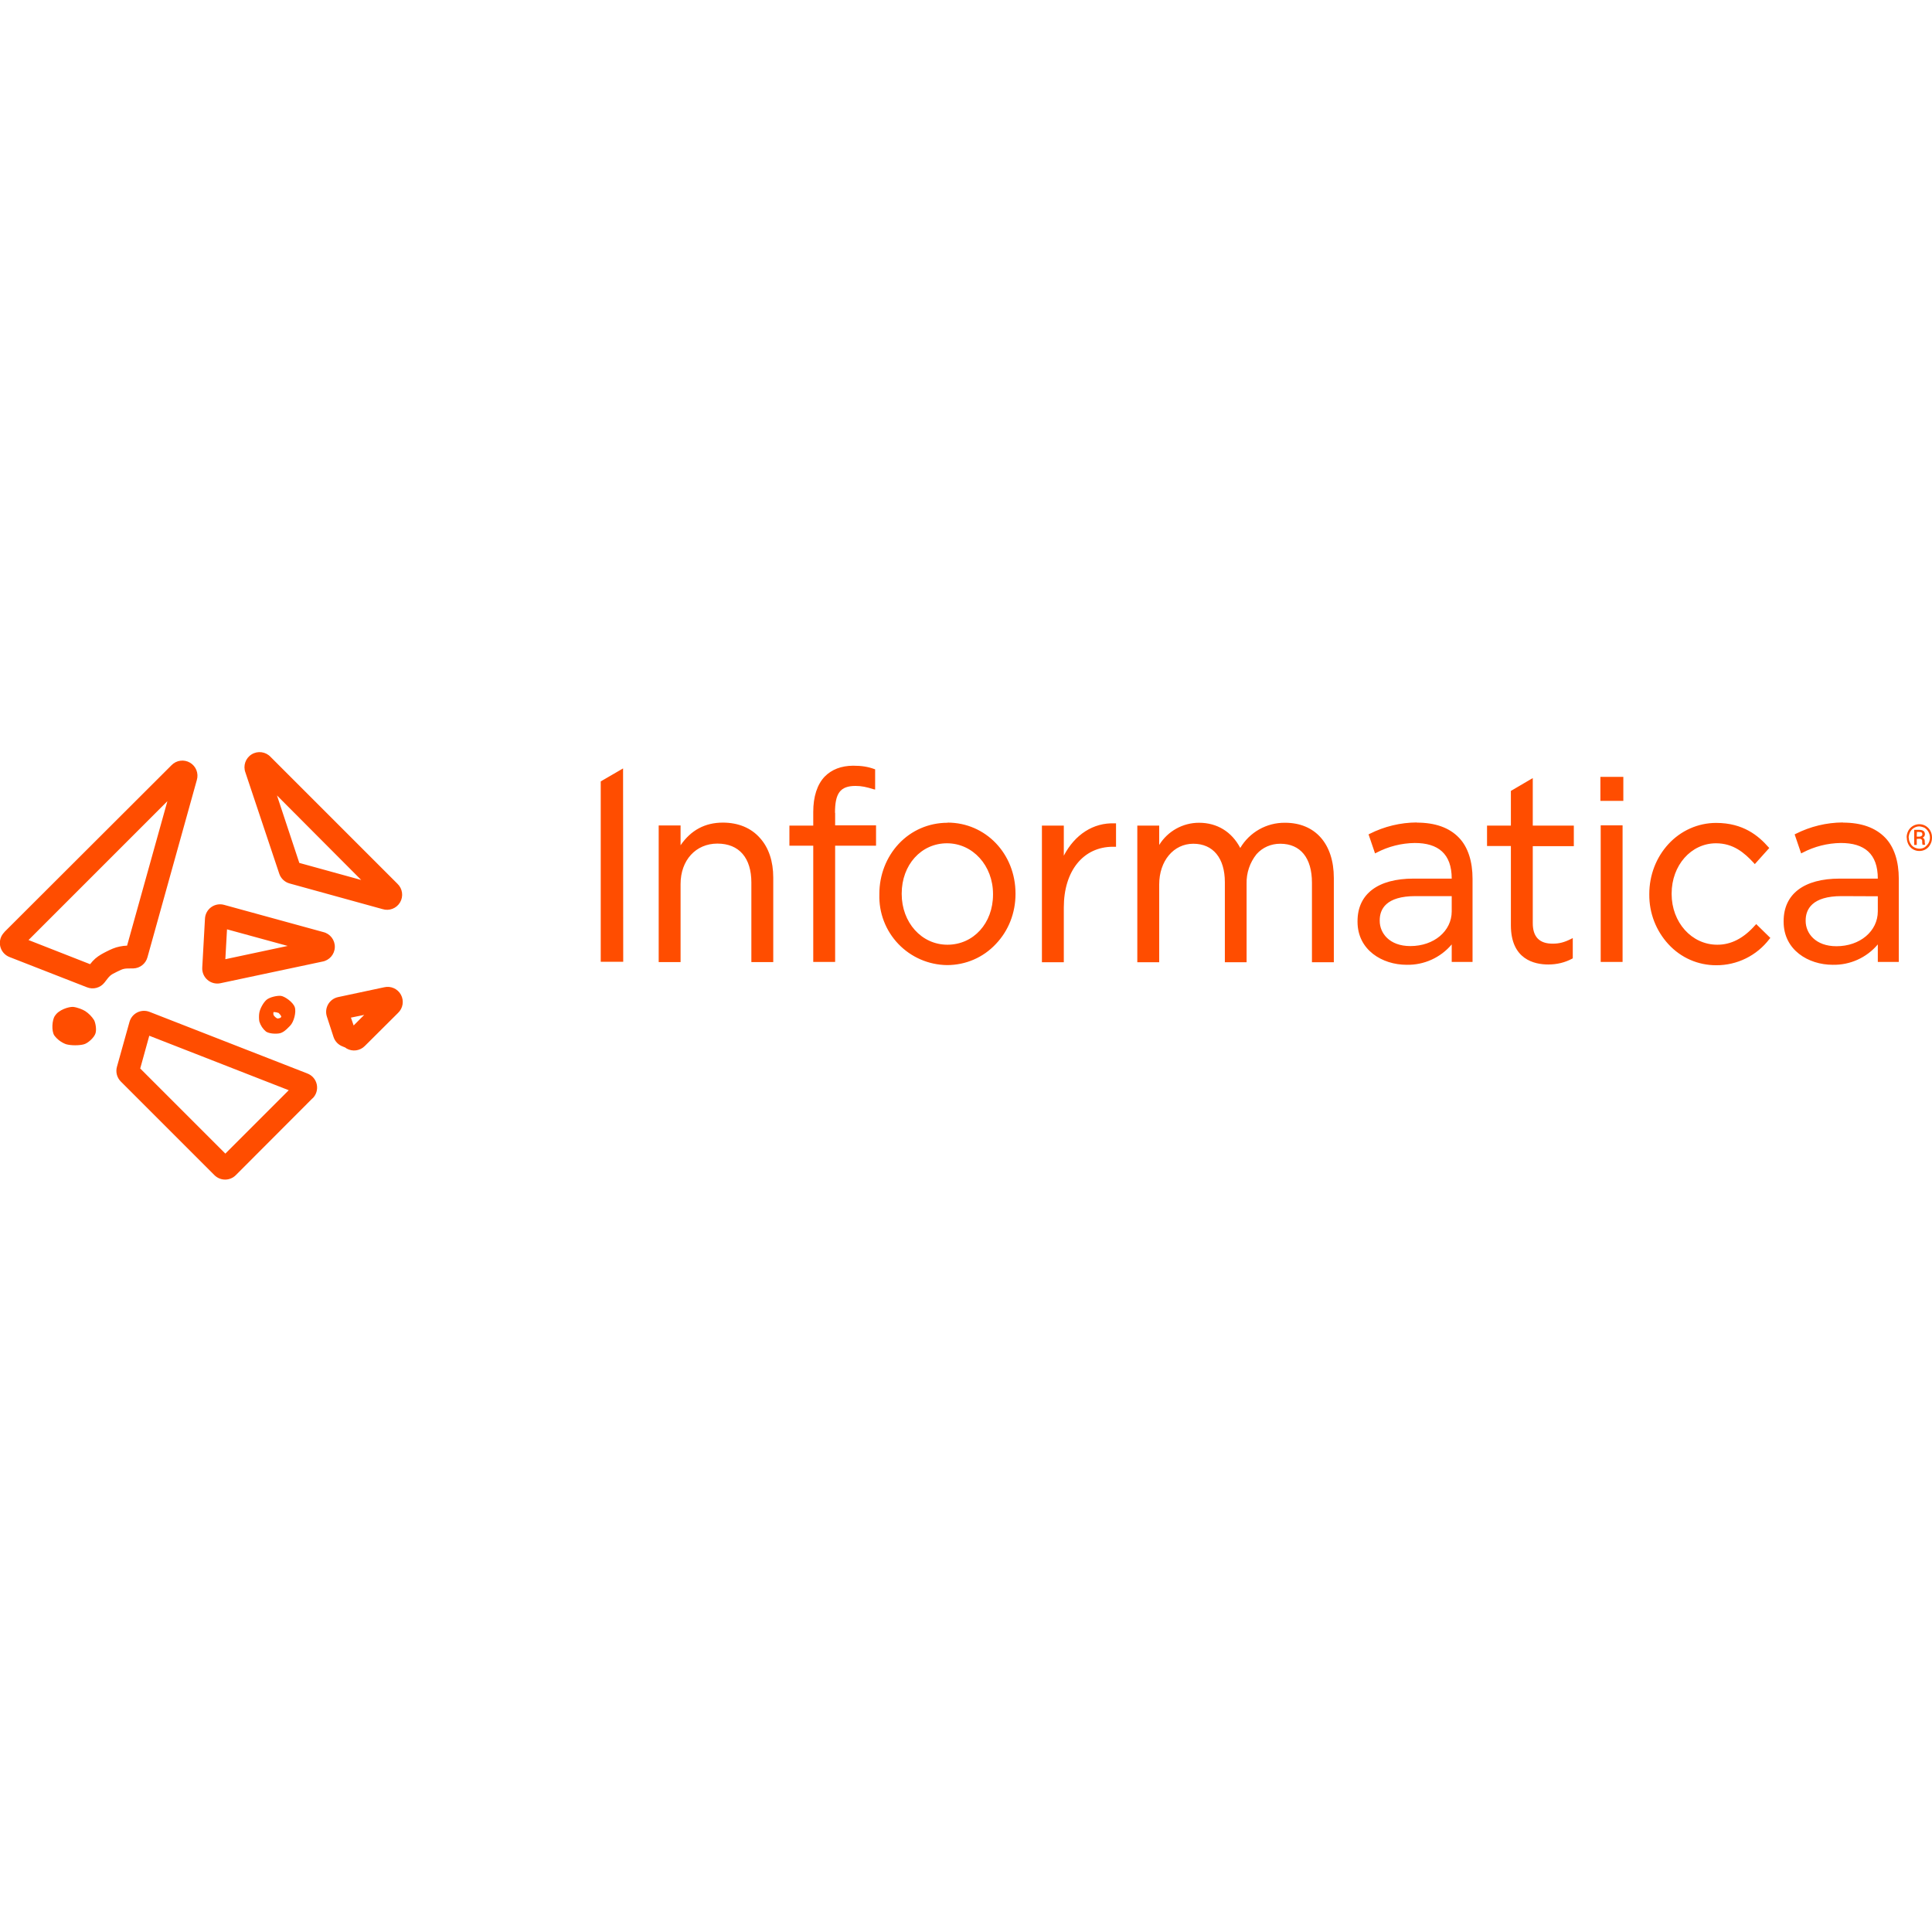
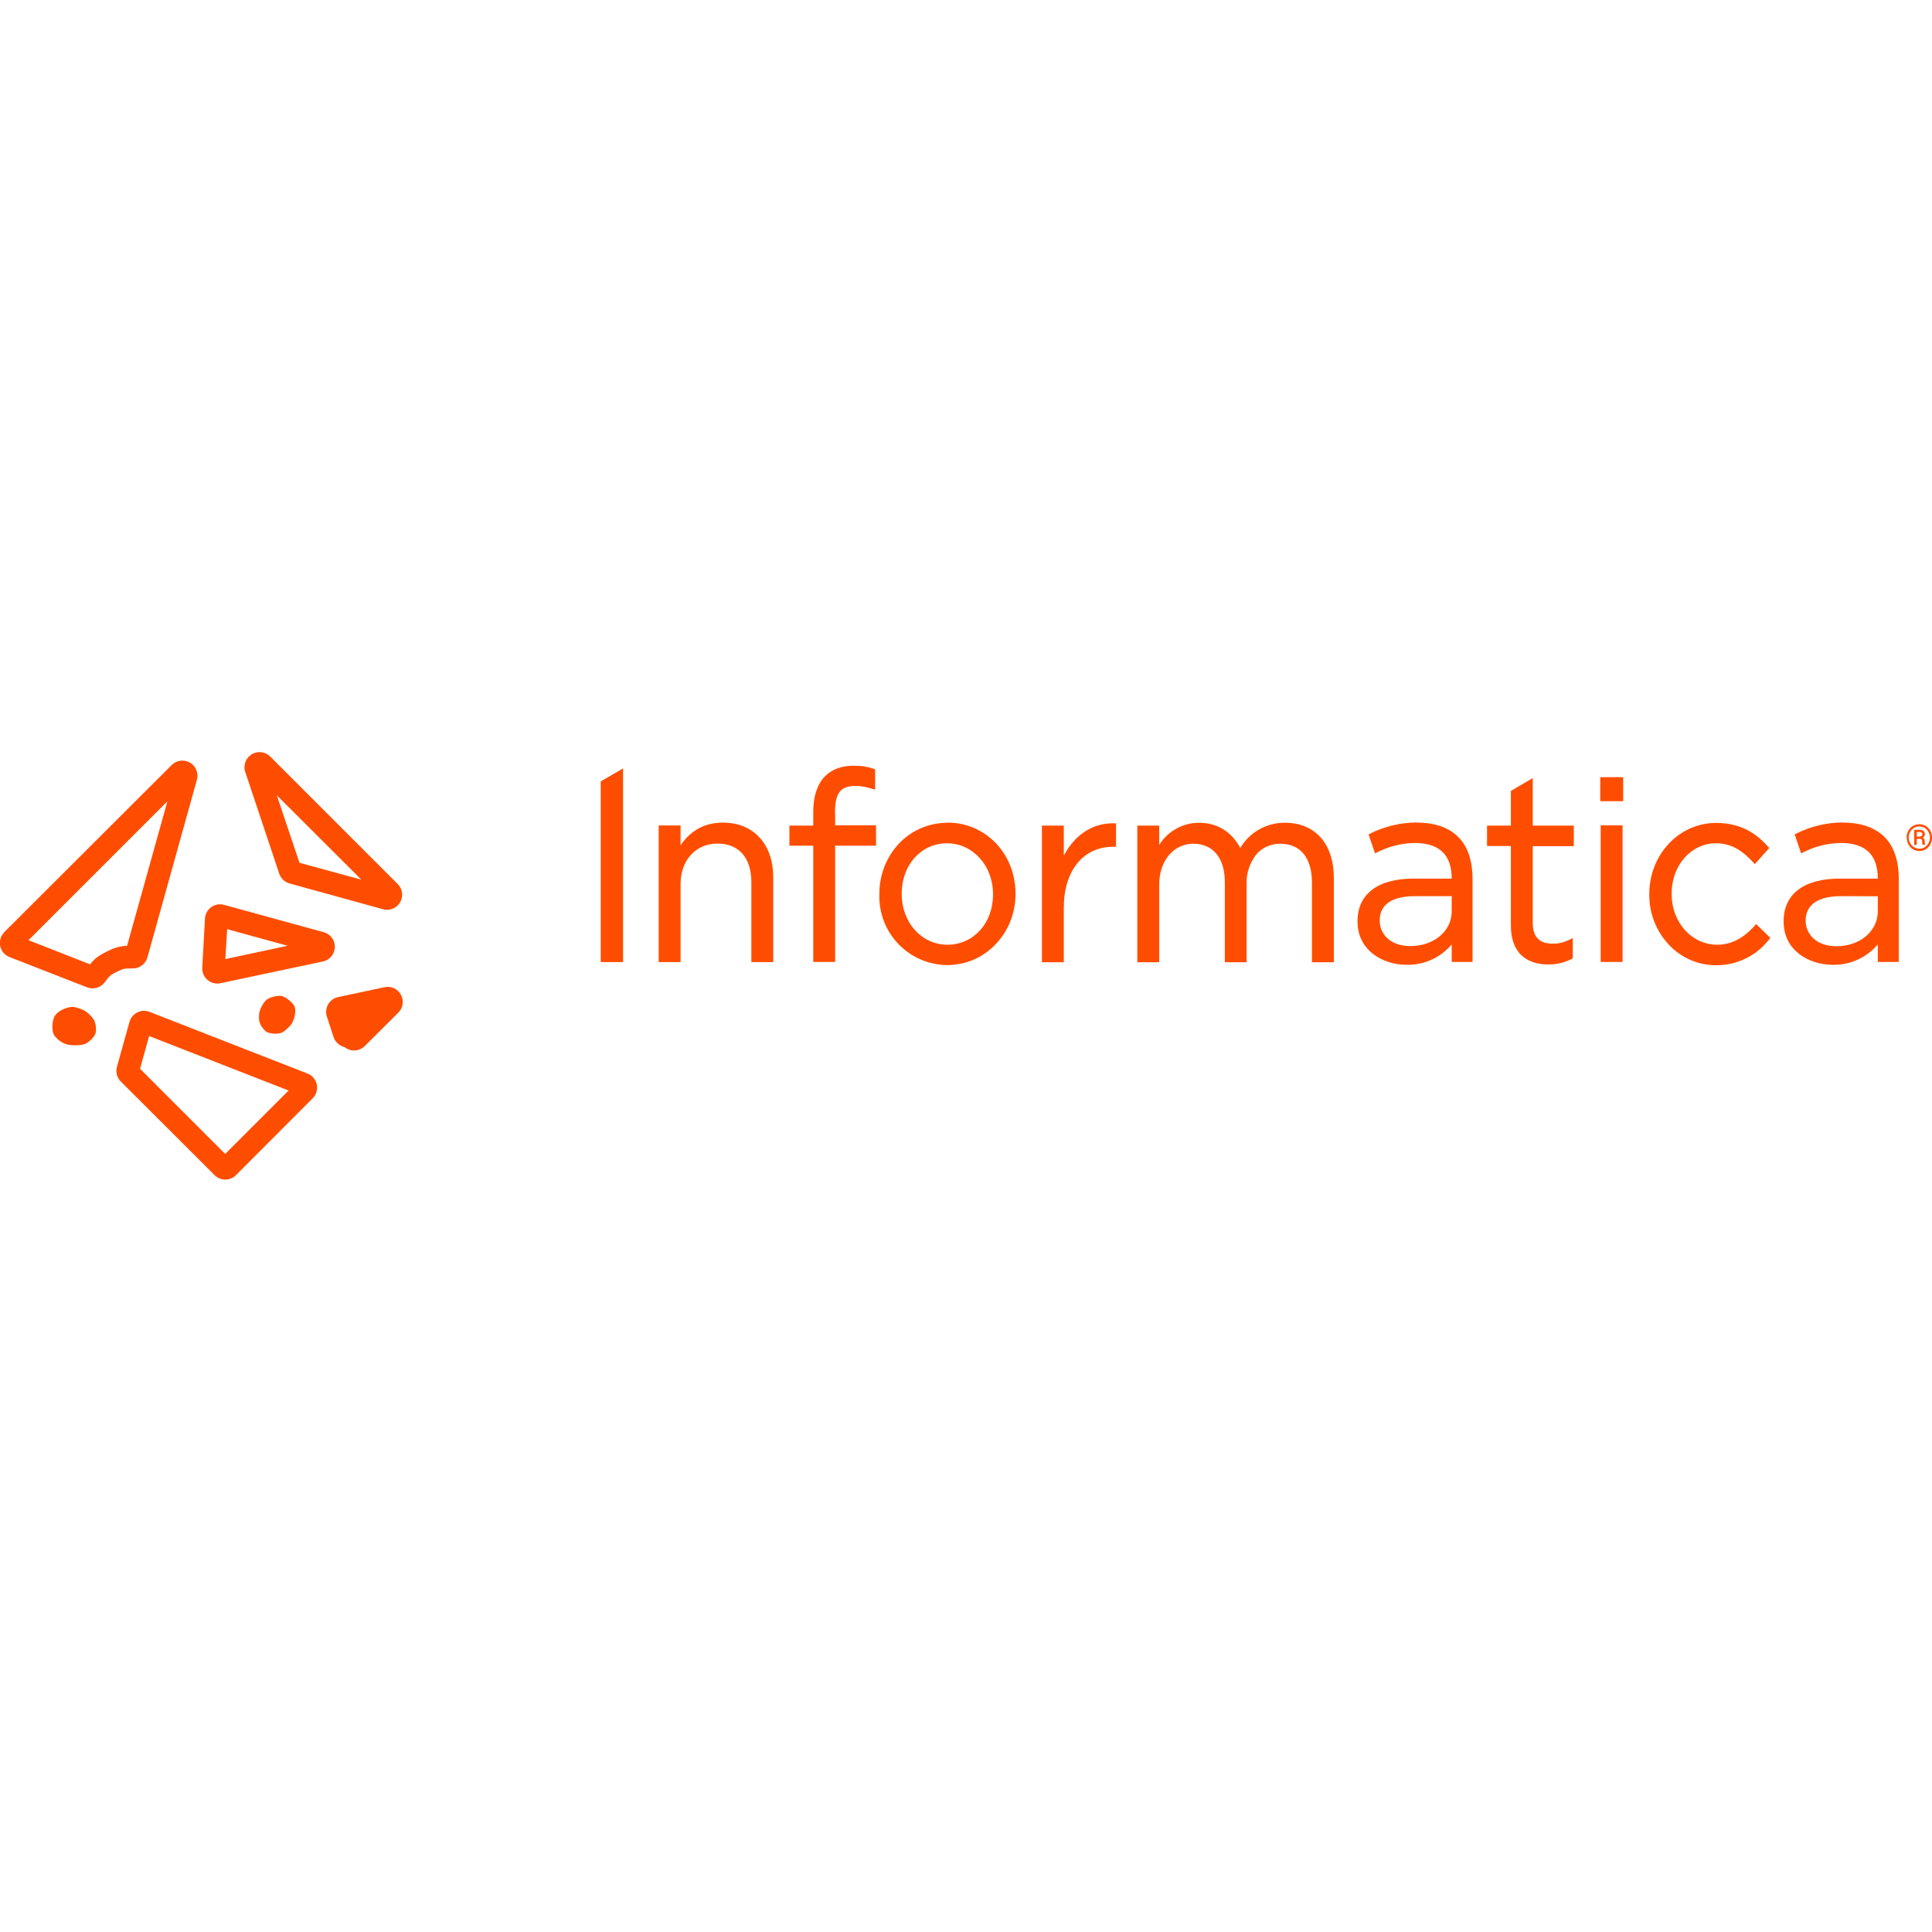
<svg xmlns="http://www.w3.org/2000/svg" viewBox="0 0 128 128">
-   <path fill="#ff4d00" d="M17.17 67.17c.03-.33.3-.78.5-.94.23-.18.72-.28.95-.25.26.04.8.42.91.75.11.32-.06.99-.32 1.24-.1.09-.3.34-.56.45-.17.09-.75.1-1.02-.07a1.4 1.4 0 0 1-.45-.68 2 2 0 0 1-.01-.5m5.8 2.3-.1-.07-.17-.07a1 1 0 0 1-.6-.62l-.44-1.35a1 1 0 0 1 .74-1.3l3.05-.65a1 1 0 0 1 .92 1.7l-2.2 2.19a1 1 0 0 1-1.2.17M18.5 57.88l-2.24-6.7a1 1 0 0 1 1.67-1.03l8.4 8.4a1 1 0 0 1-.99 1.68l-6.16-1.7a1 1 0 0 1-.68-.65m2.85 5.83-6.74 1.43a1 1 0 0 1-1.21-1.04l.18-3.24a1 1 0 0 1 1.27-.91l6.56 1.8a1 1 0 0 1-.06 1.96m-17.7 3.58c.23-.38.9-.6 1.2-.58.27.03.63.17.8.28a2 2 0 0 1 .58.59c.09.16.18.6.1.87-.08.29-.52.68-.78.74-.29.08-.84.09-1.18-.01a1.7 1.7 0 0 1-.78-.59c-.18-.3-.15-.99.05-1.3M.28 61.76 11.36 50.7a1 1 0 0 1 1.68.98L9.77 63.42a1 1 0 0 1-.93.74c-.64 0-.64 0-1.09.22-.47.23-.46.24-.83.72a1 1 0 0 1-1.16.31l-5.12-2a1 1 0 0 1-.35-1.65m20.42 11-5.08 5.09a1 1 0 0 1-1.43 0L8 71.65a1 1 0 0 1-.25-.98l.83-2.97a1 1 0 0 1 1.33-.66l10.45 4.08a1 1 0 0 1 .35 1.65m-2.07-5.43a1 1 0 0 0-.18-.23 1 1 0 0 0-.34-.06.4.4 0 0 0 0 .19c.03.08.2.23.27.24.03 0 .17-.03.2-.05zm5.49-.1-.88.18.18.52zm-.2-8.94-5.58-5.6 1.48 4.47zm-8.89 3.27-.11 1.98 4.13-.88zM4.9 68l-.01.1v-.01zm3.52-5.35 2.67-9.57-9.2 9.2 4.08 1.6q.15-.2.34-.37c.24-.21.53-.36.77-.48s.53-.26.85-.32q.23-.05.5-.06m1.46 5.97-.6 2.17 5.64 5.64 4.2-4.2zm31.4-4.9H39.8V51.77l1.48-.86zm66.26-10.66h-1.52v-1.59h1.52zM47.89 54.5c1.02 0 1.87.35 2.46 1.02.58.64.88 1.55.88 2.62v5.6h-1.45v-5.27c0-1.62-.8-2.58-2.25-2.58-1.43 0-2.44 1.1-2.44 2.68v5.17h-1.45v-9.05h1.45V56q1.03-1.5 2.8-1.5m14.89 0c2.52 0 4.5 2.06 4.5 4.7v.03c0 1.25-.46 2.43-1.3 3.31-.84.9-2 1.4-3.24 1.4a4.54 4.54 0 0 1-4.48-4.68v-.04c0-1.25.46-2.43 1.28-3.31.84-.9 2-1.4 3.24-1.4m-.04 1.36c-1.71 0-3 1.43-3 3.33v.03c0 1.88 1.31 3.36 3.03 3.36 1.73 0 3.02-1.43 3.02-3.32v-.04c0-1.88-1.34-3.36-3.05-3.36m11.1-1.32h.1v1.55h-.2c-1.98 0-3.26 1.61-3.26 4.02v3.63h-1.45V54.7h1.45v1.99c.73-1.4 1.96-2.2 3.37-2.14m11.29-.04c2 0 3.23 1.4 3.23 3.66v5.58h-1.45v-5.27c0-1.64-.76-2.58-2.1-2.58-.61 0-1.17.24-1.57.69a3 3 0 0 0-.66 1.96v5.2h-1.44v-5.3c0-1.6-.78-2.55-2.09-2.55s-2.26 1.14-2.26 2.7v5.15h-1.45V54.7h1.45v1.28a3.1 3.1 0 0 1 2.64-1.47c1.2 0 2.17.6 2.73 1.67a3.4 3.4 0 0 1 2.96-1.67zm19.13 1.55h-2.72v5.08q-.01 1.39 1.33 1.38c.42 0 .76-.09 1.18-.3l.14-.07v1.34l-.05.03q-.72.38-1.57.38c-.92 0-2.48-.33-2.48-2.6v-5.25h-1.58V54.7h1.58v-2.3l1.45-.85v3.15h2.72zm12.02 5.24.06-.08.94.92-.06.07a4.4 4.4 0 0 1-3.53 1.74c-1.2 0-2.33-.49-3.16-1.39a4.8 4.8 0 0 1-1.27-3.3v-.03c0-1.24.45-2.42 1.27-3.31s1.96-1.4 3.16-1.4c1.79 0 2.8.85 3.46 1.6l.06.06-.96 1.07-.07-.08c-.62-.67-1.35-1.3-2.5-1.3-1.65 0-2.94 1.46-2.94 3.33v.03c0 1.88 1.33 3.36 3.02 3.36q1.37.01 2.52-1.3zm-22.43-6.8q1.84 0 2.8 1c.6.62.9 1.58.9 2.72v5.51h-1.38v-1.16a3.8 3.8 0 0 1-2.99 1.35c-1.61 0-3.25-.98-3.25-2.85v-.04c0-1.8 1.35-2.82 3.71-2.82h2.53c0-1.65-.9-2.36-2.45-2.36a5.6 5.6 0 0 0-2.53.64l-.1.05-.43-1.26.08-.04a7 7 0 0 1 3.12-.75zm2.32 4.87h-2.4c-1.96 0-2.37.87-2.37 1.6v.04c0 .8.63 1.67 2.03 1.67 1.56 0 2.74-.99 2.74-2.3zm-40.85-5.53v.84h2.71v1.35h-2.71v7.7h-1.45v-7.7H52.3V54.7h1.58v-.91c0-1.01.26-1.82.76-2.34q.7-.71 1.88-.72c.58 0 1 .07 1.43.23l.03.01v1.34l-.1-.02c-.48-.15-.8-.22-1.2-.22-1.02 0-1.36.49-1.36 1.79zm52.17 9.89h-1.45v-9.05h1.45zm14.6-9.23q1.83 0 2.8 1c.6.62.9 1.58.9 2.72v5.51h-1.39v-1.16a3.8 3.8 0 0 1-2.99 1.35c-1.61 0-3.25-.98-3.25-2.85v-.04c0-1.8 1.35-2.82 3.71-2.82h2.53c0-1.65-.89-2.36-2.45-2.36a5.6 5.6 0 0 0-2.53.64l-.1.05-.43-1.26.08-.04a7 7 0 0 1 3.11-.75zm-.09 4.87c-1.96 0-2.38.88-2.38 1.61v.04c0 .8.64 1.67 2.04 1.67 1.56 0 2.74-1 2.74-2.31v-1zm4.31-3.88q0-.24.11-.45a.83.83 0 0 1 1.15-.32q.2.12.31.32t.11.45-.1.43a.8.8 0 0 1-.74.46.8.8 0 0 1-.73-.45 1 1 0 0 1-.1-.44zm.14 0q0 .2.1.37.09.18.25.27t.35.1q.2 0 .36-.1a1 1 0 0 0 .25-.27.77.77 0 0 0-.25-1.01 1 1 0 0 0-.36-.1.7.7 0 0 0-.61.37 1 1 0 0 0-.1.37zm.53.09v.4h-.17v-1h.33q.18 0 .28.07t.1.22-.15.23q.14.06.14.24v.07l.02.15v.01h-.17l-.02-.15v-.13q-.02-.1-.15-.12zm0-.15h.18q.08 0 .14-.05a.1.1 0 0 0 .05-.1q0-.09-.04-.12-.05-.04-.17-.04H127z" />
+   <path fill="#ff4d00" d="M17.17 67.17c.03-.33.3-.78.5-.94.23-.18.72-.28.95-.25.26.04.8.42.91.75.11.32-.06.99-.32 1.24-.1.09-.3.34-.56.45-.17.09-.75.1-1.02-.07a1.4 1.4 0 0 1-.45-.68 2 2 0 0 1-.01-.5m5.8 2.3-.1-.07-.17-.07a1 1 0 0 1-.6-.62l-.44-1.35a1 1 0 0 1 .74-1.3l3.05-.65a1 1 0 0 1 .92 1.7l-2.2 2.19a1 1 0 0 1-1.2.17M18.5 57.88l-2.24-6.7a1 1 0 0 1 1.67-1.03l8.4 8.4a1 1 0 0 1-.99 1.68l-6.16-1.7a1 1 0 0 1-.68-.65m5.44.4-5.6-5.59 1.5 4.47zm-2.59 5.43-6.74 1.43a1 1 0 0 1-1.21-1.04l.18-3.24a1 1 0 0 1 1.27-.91l6.56 1.8a1 1 0 0 1-.06 1.96m-6.3-2.15-.12 1.98 4.13-.88zm-11.4 5.73c.23-.38.9-.6 1.2-.58.27.03.63.17.8.28a2 2 0 0 1 .58.59c.09.16.18.6.1.87-.08.29-.52.68-.78.74-.29.08-.84.09-1.18-.01a1.7 1.7 0 0 1-.78-.59c-.18-.3-.15-.99.05-1.3M.28 61.76 11.36 50.7a1 1 0 0 1 1.68.98L9.77 63.42a1 1 0 0 1-.93.74c-.64 0-.64 0-1.09.22-.47.23-.46.24-.83.72a1 1 0 0 1-1.16.31l-5.12-2a1 1 0 0 1-.35-1.65m8.13.9 2.67-9.57-9.2 9.2 4.08 1.6q.15-.2.34-.37c.24-.21.53-.36.77-.48s.53-.26.85-.32q.23-.05.5-.06m12.29 10.1-5.08 5.09a1 1 0 0 1-1.43 0L8 71.65a1 1 0 0 1-.25-.98l.83-2.97a1 1 0 0 1 1.33-.66l10.45 4.08a1 1 0 0 1 .35 1.65M9.88 68.64l-.6 2.17 5.64 5.64 4.2-4.2zm31.4-4.9H39.8V51.77l1.48-.86zm66.26-10.66h-1.52v-1.59h1.52zM47.89 54.5c1.02 0 1.87.35 2.46 1.02.58.64.88 1.55.88 2.62v5.6h-1.45v-5.27c0-1.62-.8-2.58-2.25-2.58-1.43 0-2.44 1.1-2.44 2.68v5.17h-1.45v-9.05h1.45V56q1.03-1.5 2.8-1.5m14.89 0c2.52 0 4.5 2.06 4.5 4.7v.03c0 1.25-.46 2.43-1.3 3.31-.84.9-2 1.4-3.24 1.4a4.54 4.54 0 0 1-4.48-4.68v-.04c0-1.25.46-2.43 1.28-3.31.84-.9 2-1.4 3.24-1.4m-.04 1.36c-1.71 0-3 1.43-3 3.33v.03c0 1.88 1.31 3.36 3.03 3.36 1.73 0 3.02-1.43 3.02-3.32v-.04c0-1.88-1.34-3.36-3.05-3.36m11.1-1.32h.1v1.55h-.2c-1.98 0-3.26 1.61-3.26 4.02v3.63h-1.45V54.7h1.45v1.99c.73-1.4 1.96-2.2 3.37-2.14m11.29-.04c2 0 3.23 1.4 3.23 3.66v5.58h-1.45v-5.27c0-1.64-.76-2.58-2.1-2.58-.61 0-1.17.24-1.57.69a3 3 0 0 0-.66 1.96v5.2h-1.44v-5.3c0-1.6-.78-2.55-2.09-2.55s-2.26 1.14-2.26 2.7v5.15h-1.45V54.7h1.45v1.28a3.1 3.1 0 0 1 2.64-1.47c1.2 0 2.17.6 2.73 1.67a3.4 3.4 0 0 1 2.96-1.67zm19.13 1.55h-2.72v5.08q-.01 1.39 1.33 1.38c.42 0 .76-.09 1.18-.3l.14-.07v1.34l-.05.03q-.72.38-1.57.38c-.92 0-2.48-.33-2.48-2.6v-5.25h-1.58V54.7h1.58v-2.3l1.45-.85v3.15h2.72zm12.02 5.24.06-.08.94.92-.06.07a4.4 4.4 0 0 1-3.53 1.74c-1.2 0-2.33-.49-3.16-1.39a4.8 4.8 0 0 1-1.27-3.3v-.03c0-1.24.45-2.42 1.27-3.31s1.96-1.4 3.16-1.4c1.79 0 2.8.85 3.46 1.6l.06.06-.96 1.07-.07-.08c-.62-.67-1.35-1.3-2.5-1.3-1.65 0-2.94 1.46-2.94 3.33v.03c0 1.88 1.33 3.36 3.02 3.36q1.37.01 2.52-1.3zm-22.43-6.8q1.84 0 2.8 1c.6.62.9 1.58.9 2.72v5.51h-1.38v-1.16a3.8 3.8 0 0 1-2.99 1.35c-1.61 0-3.25-.98-3.25-2.85v-.04c0-1.8 1.35-2.82 3.71-2.82h2.53c0-1.65-.9-2.36-2.45-2.36a5.6 5.6 0 0 0-2.53.64l-.1.05-.43-1.26.08-.04a7 7 0 0 1 3.12-.75zm2.32 4.87h-2.4c-1.96 0-2.37.87-2.37 1.6v.04c0 .8.63 1.67 2.03 1.67 1.56 0 2.74-.99 2.74-2.3zm-40.85-5.53v.84h2.71v1.35h-2.71v7.7h-1.45v-7.7H52.3V54.7h1.58v-.91c0-1.01.26-1.82.76-2.34q.7-.71 1.88-.72c.58 0 1 .07 1.43.23l.03.01v1.34l-.1-.02c-.48-.15-.8-.22-1.2-.22-1.02 0-1.36.49-1.36 1.79zm52.17 9.89h-1.45v-9.05h1.45zm14.6-9.23q1.83 0 2.8 1c.6.62.9 1.58.9 2.72v5.51h-1.39v-1.16a3.8 3.8 0 0 1-2.99 1.35c-1.61 0-3.25-.98-3.25-2.85v-.04c0-1.8 1.35-2.82 3.71-2.82h2.53c0-1.65-.89-2.36-2.45-2.36a5.6 5.6 0 0 0-2.53.64l-.1.05-.43-1.26.08-.04a7 7 0 0 1 3.11-.75zm-.09 4.87c-1.96 0-2.38.88-2.38 1.61v.04c0 .8.64 1.67 2.04 1.67 1.56 0 2.74-1 2.74-2.31v-1zm4.31-3.88q0-.24.11-.45a.83.83 0 0 1 1.15-.32q.2.12.31.32t.11.45-.1.43a.8.8 0 0 1-.74.46.8.8 0 0 1-.73-.45 1 1 0 0 1-.1-.44zm.14 0q0 .2.1.37.09.18.25.27t.35.1q.2 0 .36-.1a1 1 0 0 0 .25-.27.77.77 0 0 0-.25-1.01 1 1 0 0 0-.36-.1.7.7 0 0 0-.61.37 1 1 0 0 0-.1.37zm.53.09v.4h-.17v-1h.33q.18 0 .28.07t.1.22-.15.23q.14.06.14.24v.07l.02.15v.01h-.17l-.02-.15v-.13q-.02-.1-.15-.12zm0-.15h.18q.08 0 .14-.05a.1.1 0 0 0 .05-.1q0-.09-.04-.12-.05-.04-.17-.04H127z" />
</svg>
